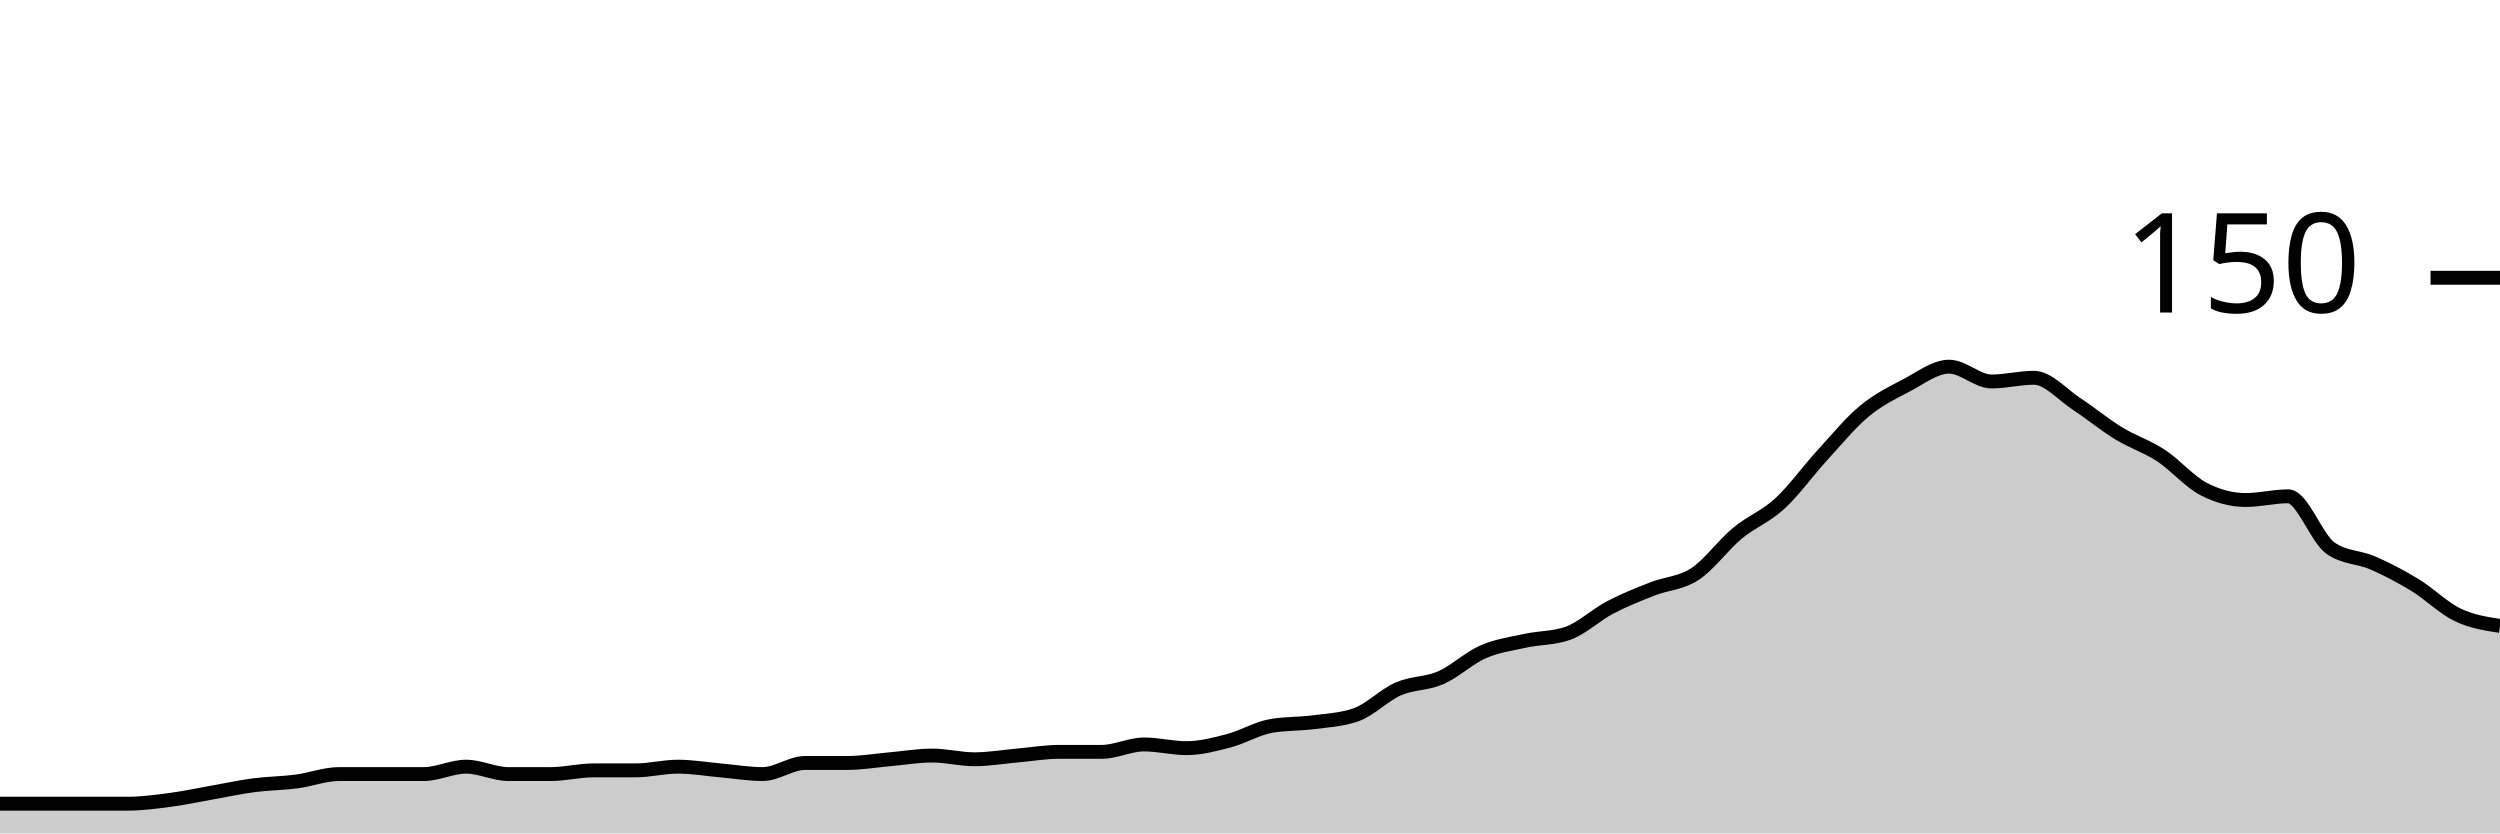
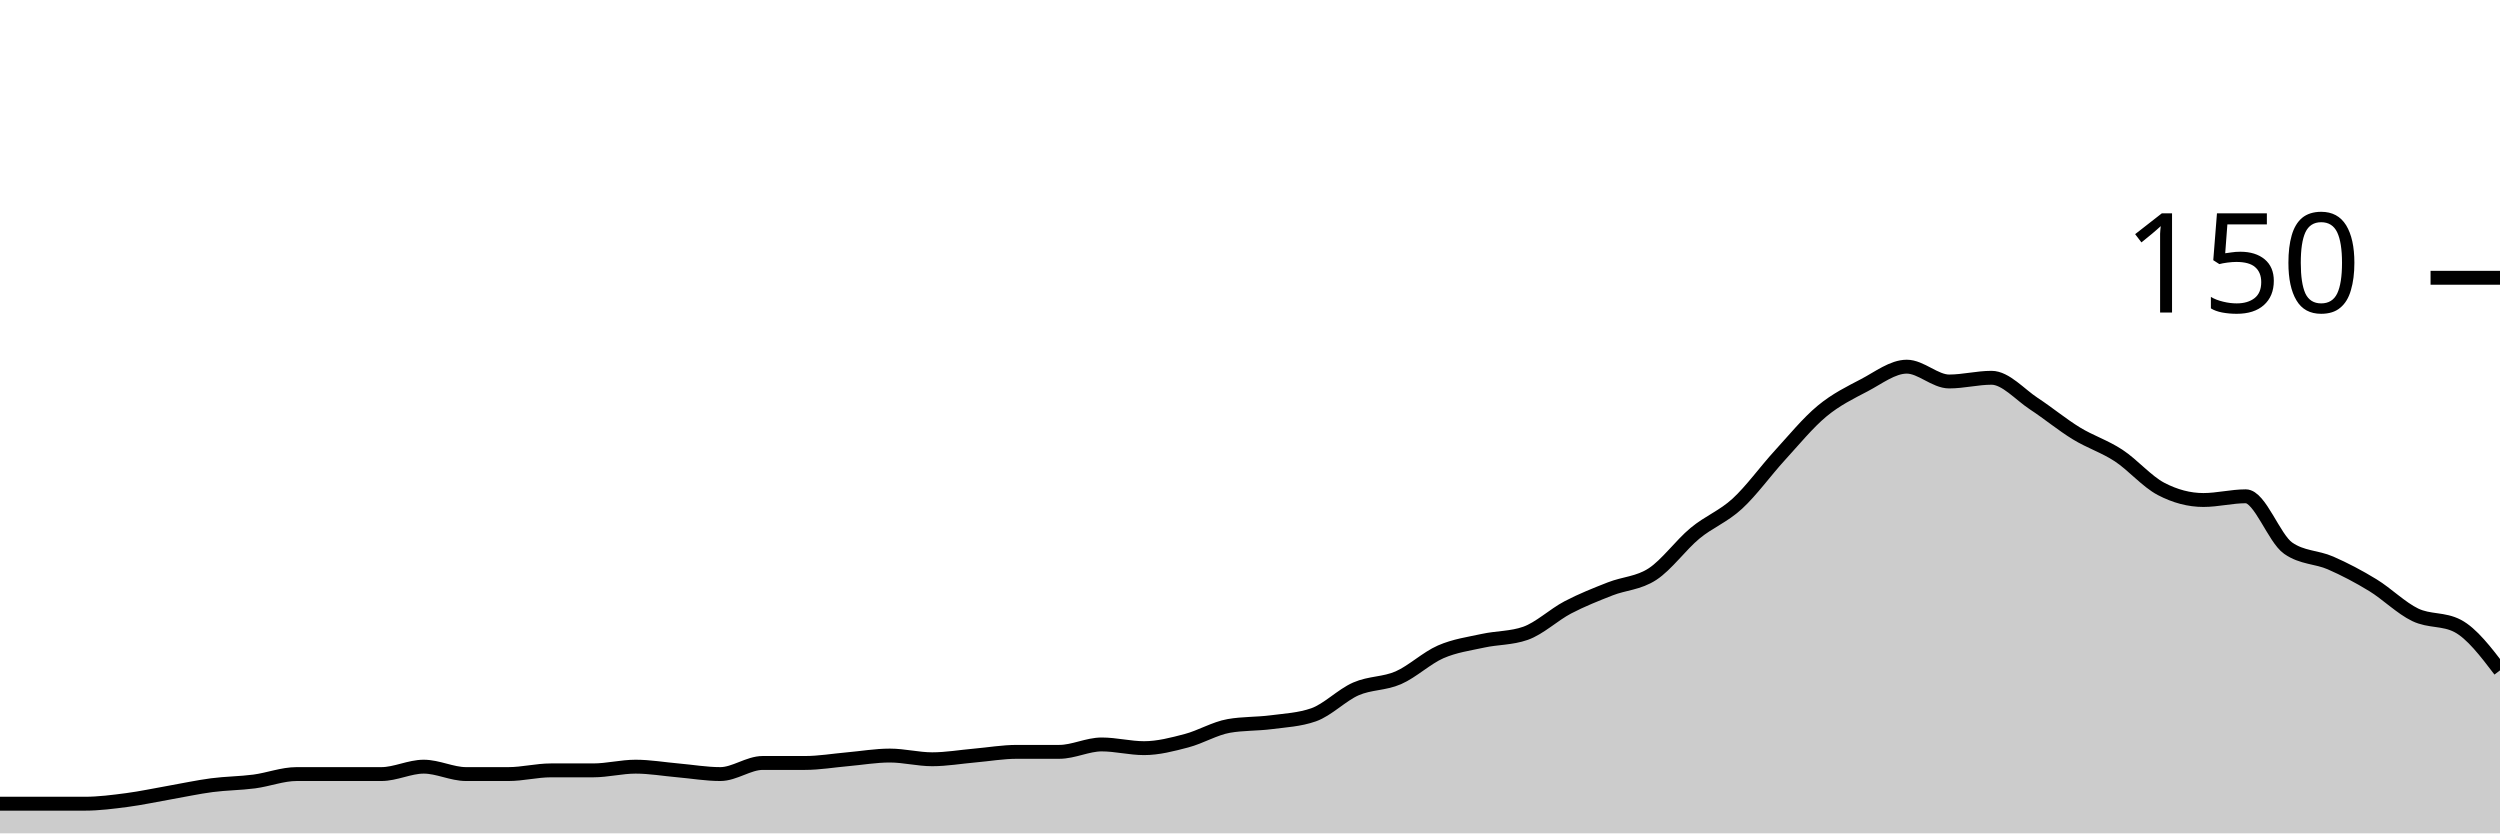
<svg xmlns="http://www.w3.org/2000/svg" viewBox="0 0 180 60">
  <g transform="translate(0,20)">
-     <path class="area" fill="rgba(0, 0, 0, 0.2)" d="M0,37.867C1.017,37.867,2.034,37.867,3.051,37.867C4.068,37.867,5.085,37.867,6.102,37.867C7.119,37.867,8.136,37.867,9.153,37.867C10.169,37.867,11.186,37.733,12.203,37.6C13.22,37.467,14.237,37.244,15.254,37.067C16.271,36.889,17.288,36.667,18.305,36.533C19.322,36.4,20.339,36.4,21.356,36.267C22.373,36.133,23.39,35.733,24.407,35.733C25.424,35.733,26.441,35.733,27.458,35.733C28.475,35.733,29.492,35.733,30.508,35.733C31.525,35.733,32.542,35.2,33.559,35.2C34.576,35.2,35.593,35.733,36.61,35.733C37.627,35.733,38.644,35.733,39.661,35.733C40.678,35.733,41.695,35.467,42.712,35.467C43.729,35.467,44.746,35.467,45.763,35.467C46.78,35.467,47.797,35.2,48.814,35.2C49.831,35.2,50.847,35.378,51.864,35.467C52.881,35.556,53.898,35.733,54.915,35.733C55.932,35.733,56.949,34.933,57.966,34.933C58.983,34.933,60,34.933,61.017,34.933C62.034,34.933,63.051,34.756,64.068,34.667C65.085,34.578,66.102,34.4,67.119,34.4C68.136,34.4,69.153,34.667,70.169,34.667C71.186,34.667,72.203,34.489,73.22,34.4C74.237,34.311,75.254,34.133,76.271,34.133C77.288,34.133,78.305,34.133,79.322,34.133C80.339,34.133,81.356,33.6,82.373,33.6C83.39,33.6,84.407,33.867,85.424,33.867C86.441,33.867,87.458,33.6,88.475,33.333C89.492,33.067,90.508,32.444,91.525,32.267C92.542,32.089,93.559,32.133,94.576,32C95.593,31.867,96.61,31.822,97.627,31.467C98.644,31.111,99.661,30.044,100.678,29.6C101.695,29.156,102.712,29.244,103.729,28.8C104.746,28.356,105.763,27.378,106.78,26.933C107.797,26.489,108.814,26.356,109.831,26.133C110.847,25.911,111.864,25.956,112.881,25.6C113.898,25.244,114.915,24.267,115.932,23.733C116.949,23.2,117.966,22.8,118.983,22.4C120,22,121.017,22,122.034,21.333C123.051,20.667,124.068,19.244,125.085,18.4C126.102,17.556,127.119,17.2,128.136,16.267C129.153,15.333,130.169,13.911,131.186,12.8C132.203,11.689,133.22,10.444,134.237,9.6C135.254,8.756,136.271,8.267,137.288,7.733C138.305,7.2,139.322,6.4,140.339,6.4C141.356,6.4,142.373,7.467,143.39,7.467C144.407,7.467,145.424,7.2,146.441,7.2C147.458,7.2,148.475,8.4,149.492,9.067C150.508,9.733,151.525,10.578,152.542,11.2C153.559,11.822,154.576,12.133,155.593,12.8C156.61,13.467,157.627,14.667,158.644,15.2C159.661,15.733,160.678,16,161.695,16C162.712,16,163.729,15.733,164.746,15.733C165.763,15.733,166.78,18.756,167.797,19.467C168.814,20.178,169.831,20.089,170.847,20.533C171.864,20.978,172.881,21.511,173.898,22.133C174.915,22.756,175.932,23.778,176.949,24.267C177.966,24.756,178.983,24.911,180,25.067L180,40C178.983,40,177.966,40,176.949,40C175.932,40,174.915,40,173.898,40C172.881,40,171.864,40,170.847,40C169.831,40,168.814,40,167.797,40C166.78,40,165.763,40,164.746,40C163.729,40,162.712,40,161.695,40C160.678,40,159.661,40,158.644,40C157.627,40,156.61,40,155.593,40C154.576,40,153.559,40,152.542,40C151.525,40,150.508,40,149.492,40C148.475,40,147.458,40,146.441,40C145.424,40,144.407,40,143.39,40C142.373,40,141.356,40,140.339,40C139.322,40,138.305,40,137.288,40C136.271,40,135.254,40,134.237,40C133.22,40,132.203,40,131.186,40C130.169,40,129.153,40,128.136,40C127.119,40,126.102,40,125.085,40C124.068,40,123.051,40,122.034,40C121.017,40,120,40,118.983,40C117.966,40,116.949,40,115.932,40C114.915,40,113.898,40,112.881,40C111.864,40,110.847,40,109.831,40C108.814,40,107.797,40,106.78,40C105.763,40,104.746,40,103.729,40C102.712,40,101.695,40,100.678,40C99.661,40,98.644,40,97.627,40C96.61,40,95.593,40,94.576,40C93.559,40,92.542,40,91.525,40C90.508,40,89.492,40,88.475,40C87.458,40,86.441,40,85.424,40C84.407,40,83.39,40,82.373,40C81.356,40,80.339,40,79.322,40C78.305,40,77.288,40,76.271,40C75.254,40,74.237,40,73.22,40C72.203,40,71.186,40,70.169,40C69.153,40,68.136,40,67.119,40C66.102,40,65.085,40,64.068,40C63.051,40,62.034,40,61.017,40C60,40,58.983,40,57.966,40C56.949,40,55.932,40,54.915,40C53.898,40,52.881,40,51.864,40C50.847,40,49.831,40,48.814,40C47.797,40,46.78,40,45.763,40C44.746,40,43.729,40,42.712,40C41.695,40,40.678,40,39.661,40C38.644,40,37.627,40,36.61,40C35.593,40,34.576,40,33.559,40C32.542,40,31.525,40,30.508,40C29.492,40,28.475,40,27.458,40C26.441,40,25.424,40,24.407,40C23.39,40,22.373,40,21.356,40C20.339,40,19.322,40,18.305,40C17.288,40,16.271,40,15.254,40C14.237,40,13.22,40,12.203,40C11.186,40,10.169,40,9.153,40C8.136,40,7.119,40,6.102,40C5.085,40,4.068,40,3.051,40C2.034,40,1.017,40,0,40Z" />
-     <path class="line" stroke="black" fill="none" d="M0,37.867C1.017,37.867,2.034,37.867,3.051,37.867C4.068,37.867,5.085,37.867,6.102,37.867C7.119,37.867,8.136,37.867,9.153,37.867C10.169,37.867,11.186,37.733,12.203,37.6C13.22,37.467,14.237,37.244,15.254,37.067C16.271,36.889,17.288,36.667,18.305,36.533C19.322,36.4,20.339,36.4,21.356,36.267C22.373,36.133,23.39,35.733,24.407,35.733C25.424,35.733,26.441,35.733,27.458,35.733C28.475,35.733,29.492,35.733,30.508,35.733C31.525,35.733,32.542,35.2,33.559,35.2C34.576,35.2,35.593,35.733,36.61,35.733C37.627,35.733,38.644,35.733,39.661,35.733C40.678,35.733,41.695,35.467,42.712,35.467C43.729,35.467,44.746,35.467,45.763,35.467C46.78,35.467,47.797,35.2,48.814,35.2C49.831,35.2,50.847,35.378,51.864,35.467C52.881,35.556,53.898,35.733,54.915,35.733C55.932,35.733,56.949,34.933,57.966,34.933C58.983,34.933,60,34.933,61.017,34.933C62.034,34.933,63.051,34.756,64.068,34.667C65.085,34.578,66.102,34.4,67.119,34.4C68.136,34.4,69.153,34.667,70.169,34.667C71.186,34.667,72.203,34.489,73.22,34.4C74.237,34.311,75.254,34.133,76.271,34.133C77.288,34.133,78.305,34.133,79.322,34.133C80.339,34.133,81.356,33.6,82.373,33.6C83.39,33.6,84.407,33.867,85.424,33.867C86.441,33.867,87.458,33.6,88.475,33.333C89.492,33.067,90.508,32.444,91.525,32.267C92.542,32.089,93.559,32.133,94.576,32C95.593,31.867,96.61,31.822,97.627,31.467C98.644,31.111,99.661,30.044,100.678,29.6C101.695,29.156,102.712,29.244,103.729,28.8C104.746,28.356,105.763,27.378,106.78,26.933C107.797,26.489,108.814,26.356,109.831,26.133C110.847,25.911,111.864,25.956,112.881,25.6C113.898,25.244,114.915,24.267,115.932,23.733C116.949,23.2,117.966,22.8,118.983,22.4C120,22,121.017,22,122.034,21.333C123.051,20.667,124.068,19.244,125.085,18.4C126.102,17.556,127.119,17.2,128.136,16.267C129.153,15.333,130.169,13.911,131.186,12.8C132.203,11.689,133.22,10.444,134.237,9.6C135.254,8.756,136.271,8.267,137.288,7.733C138.305,7.2,139.322,6.4,140.339,6.4C141.356,6.4,142.373,7.467,143.39,7.467C144.407,7.467,145.424,7.2,146.441,7.2C147.458,7.2,148.475,8.4,149.492,9.067C150.508,9.733,151.525,10.578,152.542,11.2C153.559,11.822,154.576,12.133,155.593,12.8C156.61,13.467,157.627,14.667,158.644,15.2C159.661,15.733,160.678,16,161.695,16C162.712,16,163.729,15.733,164.746,15.733C165.763,15.733,166.78,18.756,167.797,19.467C168.814,20.178,169.831,20.089,170.847,20.533C171.864,20.978,172.881,21.511,173.898,22.133C174.915,22.756,175.932,23.778,176.949,24.267C177.966,24.756,178.983,24.911,180,25.067" />
+     <path class="area" fill="rgba(0, 0, 0, 0.2)" d="M0,37.867C1.017,37.867,2.034,37.867,3.051,37.867C4.068,37.867,5.085,37.867,6.102,37.867C7.119,37.867,8.136,37.733,9.153,37.6C10.169,37.467,11.186,37.244,12.203,37.067C13.22,36.889,14.237,36.667,15.254,36.533C16.271,36.4,17.288,36.4,18.305,36.267C19.322,36.133,20.339,35.733,21.356,35.733C22.373,35.733,23.39,35.733,24.407,35.733C25.424,35.733,26.441,35.733,27.458,35.733C28.475,35.733,29.492,35.2,30.508,35.2C31.525,35.2,32.542,35.733,33.559,35.733C34.576,35.733,35.593,35.733,36.61,35.733C37.627,35.733,38.644,35.467,39.661,35.467C40.678,35.467,41.695,35.467,42.712,35.467C43.729,35.467,44.746,35.2,45.763,35.2C46.78,35.2,47.797,35.378,48.814,35.467C49.831,35.556,50.847,35.733,51.864,35.733C52.881,35.733,53.898,34.933,54.915,34.933C55.932,34.933,56.949,34.933,57.966,34.933C58.983,34.933,60,34.756,61.017,34.667C62.034,34.578,63.051,34.4,64.068,34.4C65.085,34.4,66.102,34.667,67.119,34.667C68.136,34.667,69.153,34.489,70.169,34.4C71.186,34.311,72.203,34.133,73.22,34.133C74.237,34.133,75.254,34.133,76.271,34.133C77.288,34.133,78.305,33.6,79.322,33.6C80.339,33.6,81.356,33.867,82.373,33.867C83.39,33.867,84.407,33.6,85.424,33.333C86.441,33.067,87.458,32.444,88.475,32.267C89.492,32.089,90.508,32.133,91.525,32C92.542,31.867,93.559,31.822,94.576,31.467C95.593,31.111,96.61,30.044,97.627,29.6C98.644,29.156,99.661,29.244,100.678,28.8C101.695,28.356,102.712,27.378,103.729,26.933C104.746,26.489,105.763,26.356,106.78,26.133C107.797,25.911,108.814,25.956,109.831,25.6C110.847,25.244,111.864,24.267,112.881,23.733C113.898,23.2,114.915,22.8,115.932,22.4C116.949,22,117.966,22,118.983,21.333C120,20.667,121.017,19.244,122.034,18.4C123.051,17.556,124.068,17.2,125.085,16.267C126.102,15.333,127.119,13.911,128.136,12.8C129.153,11.689,130.169,10.444,131.186,9.6C132.203,8.756,133.22,8.267,134.237,7.733C135.254,7.2,136.271,6.4,137.288,6.4C138.305,6.4,139.322,7.467,140.339,7.467C141.356,7.467,142.373,7.2,143.39,7.2C144.407,7.2,145.424,8.4,146.441,9.067C147.458,9.733,148.475,10.578,149.492,11.2C150.508,11.822,151.525,12.133,152.542,12.8C153.559,13.467,154.576,14.667,155.593,15.2C156.61,15.733,157.627,16,158.644,16C159.661,16,160.678,15.733,161.695,15.733C162.712,15.733,163.729,18.756,164.746,19.467C165.763,20.178,166.78,20.089,167.797,20.533C168.814,20.978,169.831,21.511,170.847,22.133C171.864,22.756,172.881,23.778,173.898,24.267C174.915,24.756,175.932,24.533,176.949,25.067C177.966,25.6,178.983,26.933,180,28.267L180,40C178.983,40,177.966,40,176.949,40C175.932,40,174.915,40,173.898,40C172.881,40,171.864,40,170.847,40C169.831,40,168.814,40,167.797,40C166.78,40,165.763,40,164.746,40C163.729,40,162.712,40,161.695,40C160.678,40,159.661,40,158.644,40C157.627,40,156.61,40,155.593,40C154.576,40,153.559,40,152.542,40C151.525,40,150.508,40,149.492,40C148.475,40,147.458,40,146.441,40C145.424,40,144.407,40,143.39,40C142.373,40,141.356,40,140.339,40C139.322,40,138.305,40,137.288,40C136.271,40,135.254,40,134.237,40C133.22,40,132.203,40,131.186,40C130.169,40,129.153,40,128.136,40C127.119,40,126.102,40,125.085,40C124.068,40,123.051,40,122.034,40C121.017,40,120,40,118.983,40C117.966,40,116.949,40,115.932,40C114.915,40,113.898,40,112.881,40C111.864,40,110.847,40,109.831,40C108.814,40,107.797,40,106.78,40C105.763,40,104.746,40,103.729,40C102.712,40,101.695,40,100.678,40C99.661,40,98.644,40,97.627,40C96.61,40,95.593,40,94.576,40C93.559,40,92.542,40,91.525,40C90.508,40,89.492,40,88.475,40C87.458,40,86.441,40,85.424,40C84.407,40,83.39,40,82.373,40C81.356,40,80.339,40,79.322,40C78.305,40,77.288,40,76.271,40C75.254,40,74.237,40,73.22,40C72.203,40,71.186,40,70.169,40C69.153,40,68.136,40,67.119,40C66.102,40,65.085,40,64.068,40C63.051,40,62.034,40,61.017,40C60,40,58.983,40,57.966,40C56.949,40,55.932,40,54.915,40C53.898,40,52.881,40,51.864,40C50.847,40,49.831,40,48.814,40C47.797,40,46.78,40,45.763,40C44.746,40,43.729,40,42.712,40C41.695,40,40.678,40,39.661,40C38.644,40,37.627,40,36.61,40C35.593,40,34.576,40,33.559,40C32.542,40,31.525,40,30.508,40C29.492,40,28.475,40,27.458,40C26.441,40,25.424,40,24.407,40C23.39,40,22.373,40,21.356,40C20.339,40,19.322,40,18.305,40C17.288,40,16.271,40,15.254,40C14.237,40,13.22,40,12.203,40C11.186,40,10.169,40,9.153,40C8.136,40,7.119,40,6.102,40C5.085,40,4.068,40,3.051,40C2.034,40,1.017,40,0,40Z" />
+     <path class="line" stroke="black" fill="none" d="M0,37.867C1.017,37.867,2.034,37.867,3.051,37.867C4.068,37.867,5.085,37.867,6.102,37.867C7.119,37.867,8.136,37.733,9.153,37.6C10.169,37.467,11.186,37.244,12.203,37.067C13.22,36.889,14.237,36.667,15.254,36.533C16.271,36.4,17.288,36.4,18.305,36.267C19.322,36.133,20.339,35.733,21.356,35.733C22.373,35.733,23.39,35.733,24.407,35.733C25.424,35.733,26.441,35.733,27.458,35.733C28.475,35.733,29.492,35.2,30.508,35.2C31.525,35.2,32.542,35.733,33.559,35.733C34.576,35.733,35.593,35.733,36.61,35.733C37.627,35.733,38.644,35.467,39.661,35.467C40.678,35.467,41.695,35.467,42.712,35.467C43.729,35.467,44.746,35.2,45.763,35.2C46.78,35.2,47.797,35.378,48.814,35.467C49.831,35.556,50.847,35.733,51.864,35.733C52.881,35.733,53.898,34.933,54.915,34.933C55.932,34.933,56.949,34.933,57.966,34.933C58.983,34.933,60,34.756,61.017,34.667C62.034,34.578,63.051,34.4,64.068,34.4C65.085,34.4,66.102,34.667,67.119,34.667C68.136,34.667,69.153,34.489,70.169,34.4C71.186,34.311,72.203,34.133,73.22,34.133C74.237,34.133,75.254,34.133,76.271,34.133C77.288,34.133,78.305,33.6,79.322,33.6C80.339,33.6,81.356,33.867,82.373,33.867C83.39,33.867,84.407,33.6,85.424,33.333C86.441,33.067,87.458,32.444,88.475,32.267C89.492,32.089,90.508,32.133,91.525,32C92.542,31.867,93.559,31.822,94.576,31.467C95.593,31.111,96.61,30.044,97.627,29.6C98.644,29.156,99.661,29.244,100.678,28.8C101.695,28.356,102.712,27.378,103.729,26.933C104.746,26.489,105.763,26.356,106.78,26.133C107.797,25.911,108.814,25.956,109.831,25.6C110.847,25.244,111.864,24.267,112.881,23.733C113.898,23.2,114.915,22.8,115.932,22.4C116.949,22,117.966,22,118.983,21.333C120,20.667,121.017,19.244,122.034,18.4C123.051,17.556,124.068,17.2,125.085,16.267C126.102,15.333,127.119,13.911,128.136,12.8C129.153,11.689,130.169,10.444,131.186,9.6C132.203,8.756,133.22,8.267,134.237,7.733C135.254,7.2,136.271,6.4,137.288,6.4C138.305,6.4,139.322,7.467,140.339,7.467C141.356,7.467,142.373,7.2,143.39,7.2C144.407,7.2,145.424,8.4,146.441,9.067C147.458,9.733,148.475,10.578,149.492,11.2C150.508,11.822,151.525,12.133,152.542,12.8C153.559,13.467,154.576,14.667,155.593,15.2C156.61,15.733,157.627,16,158.644,16C159.661,16,160.678,15.733,161.695,15.733C162.712,15.733,163.729,18.756,164.746,19.467C165.763,20.178,166.78,20.089,167.797,20.533C168.814,20.978,169.831,21.511,170.847,22.133C171.864,22.756,172.881,23.778,173.898,24.267C174.915,24.756,175.932,24.533,176.949,25.067C177.966,25.6,178.983,26.933,180,28.267" />
    <path class="axis-ceiling" stroke-width="1" stroke="black" fill="none" d="M175,0L180,0" />
    <text class="axis-ceiling-label" font-family="sans-serif" text-anchor="end" font-size="10px" x="170" y="2.5">150</text>
  </g>
</svg>
